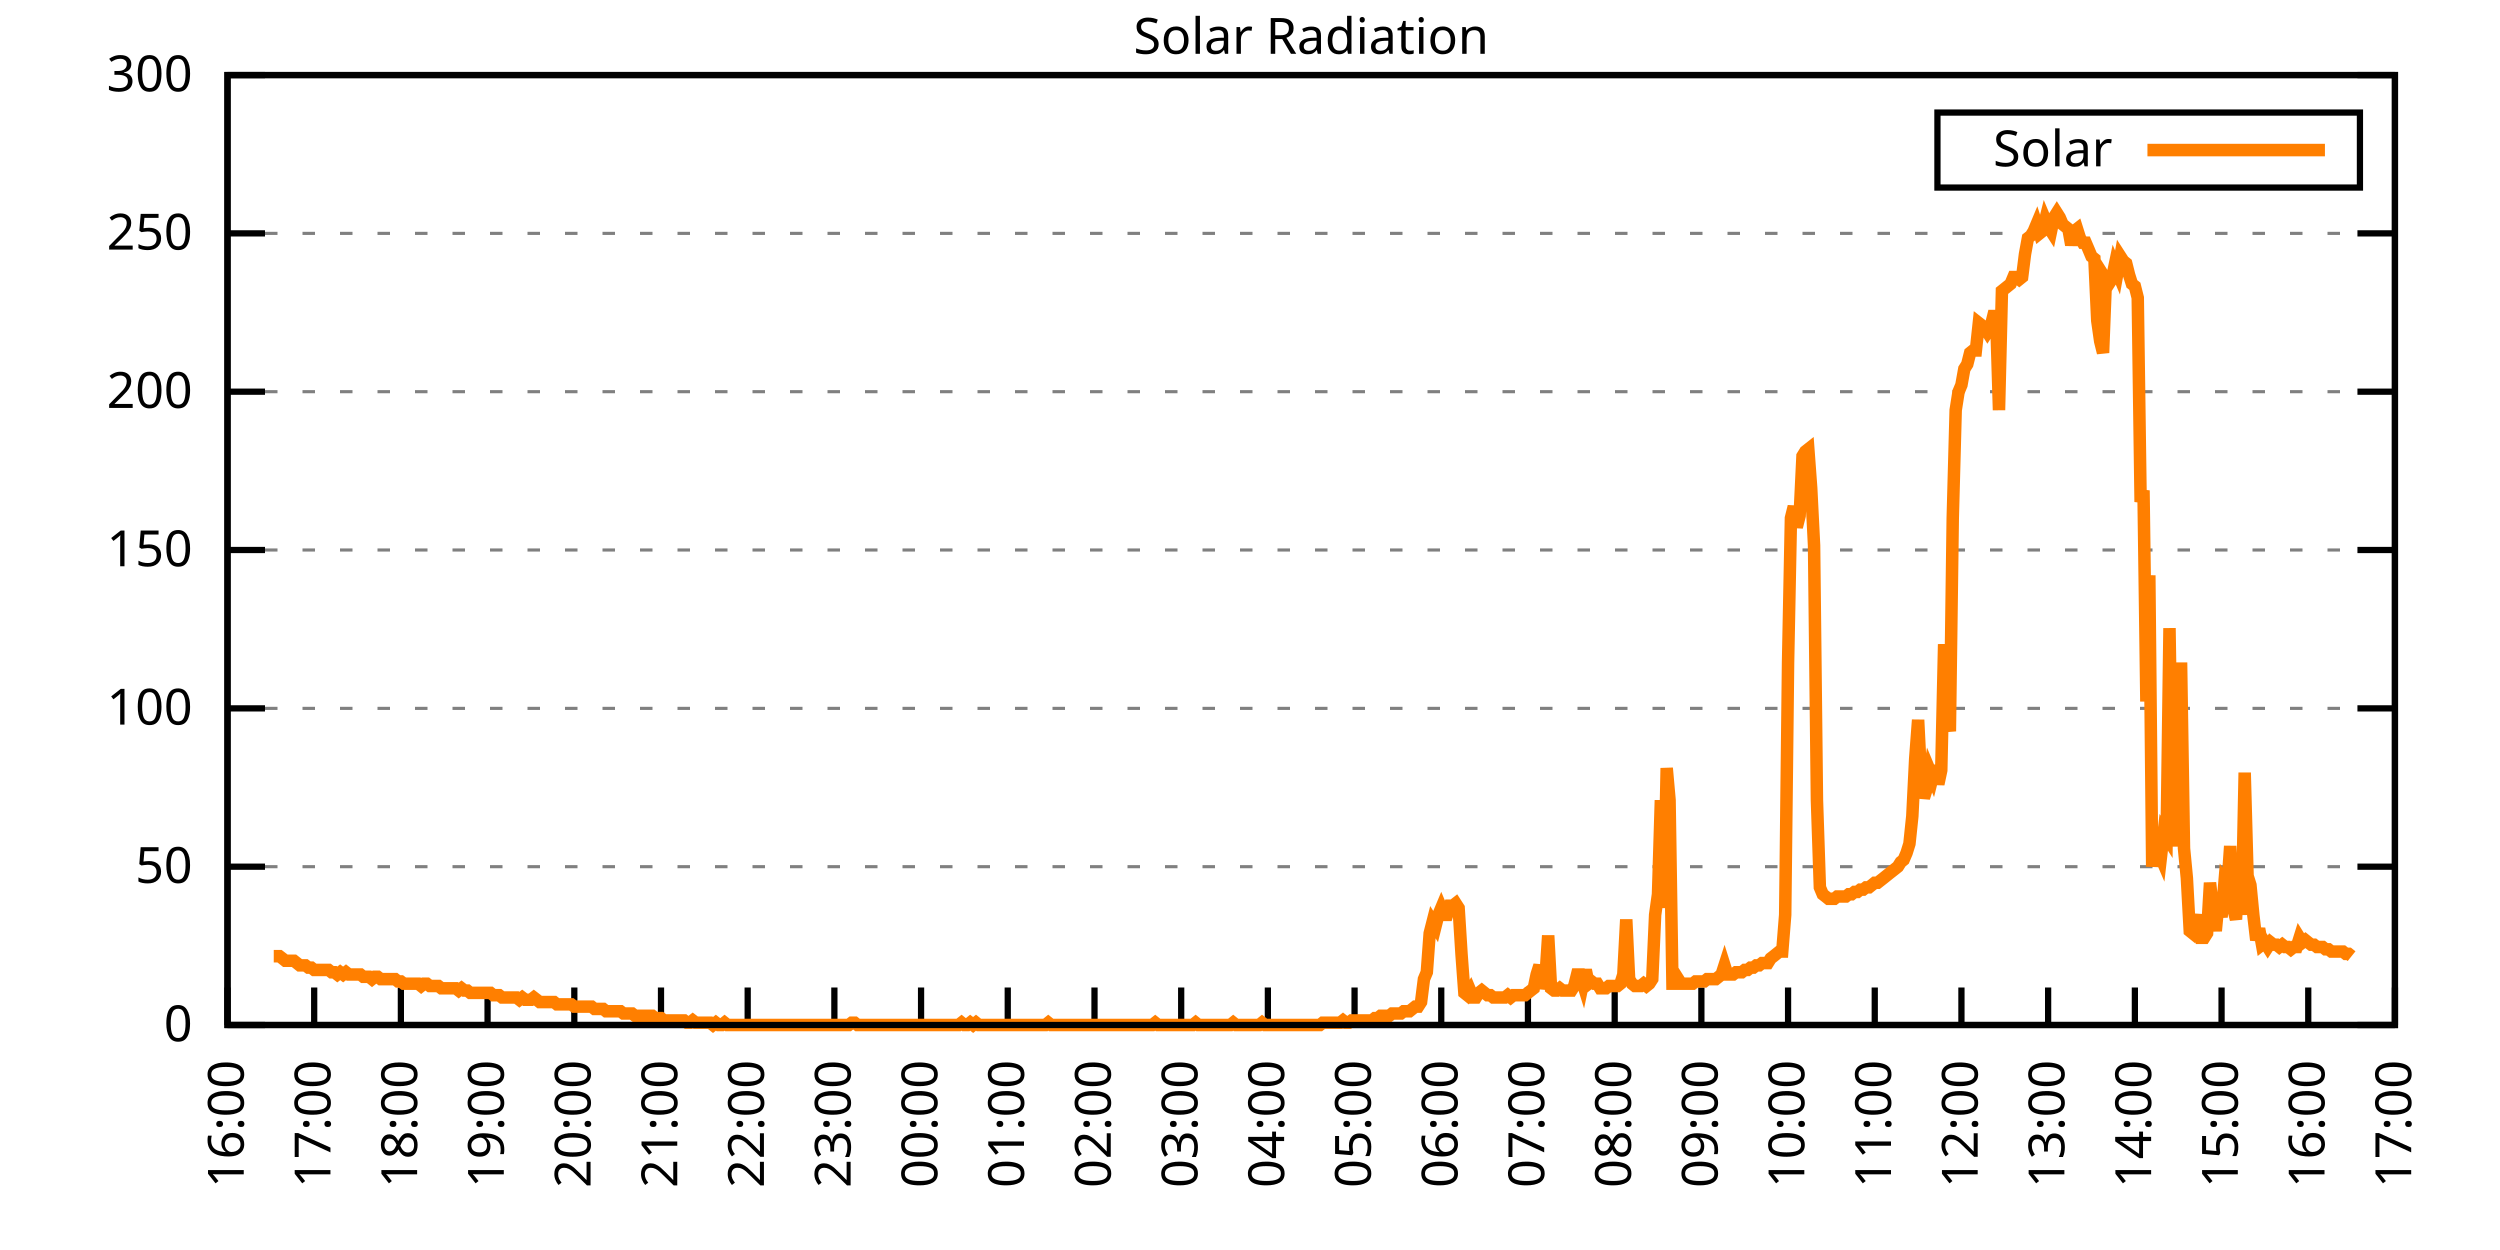
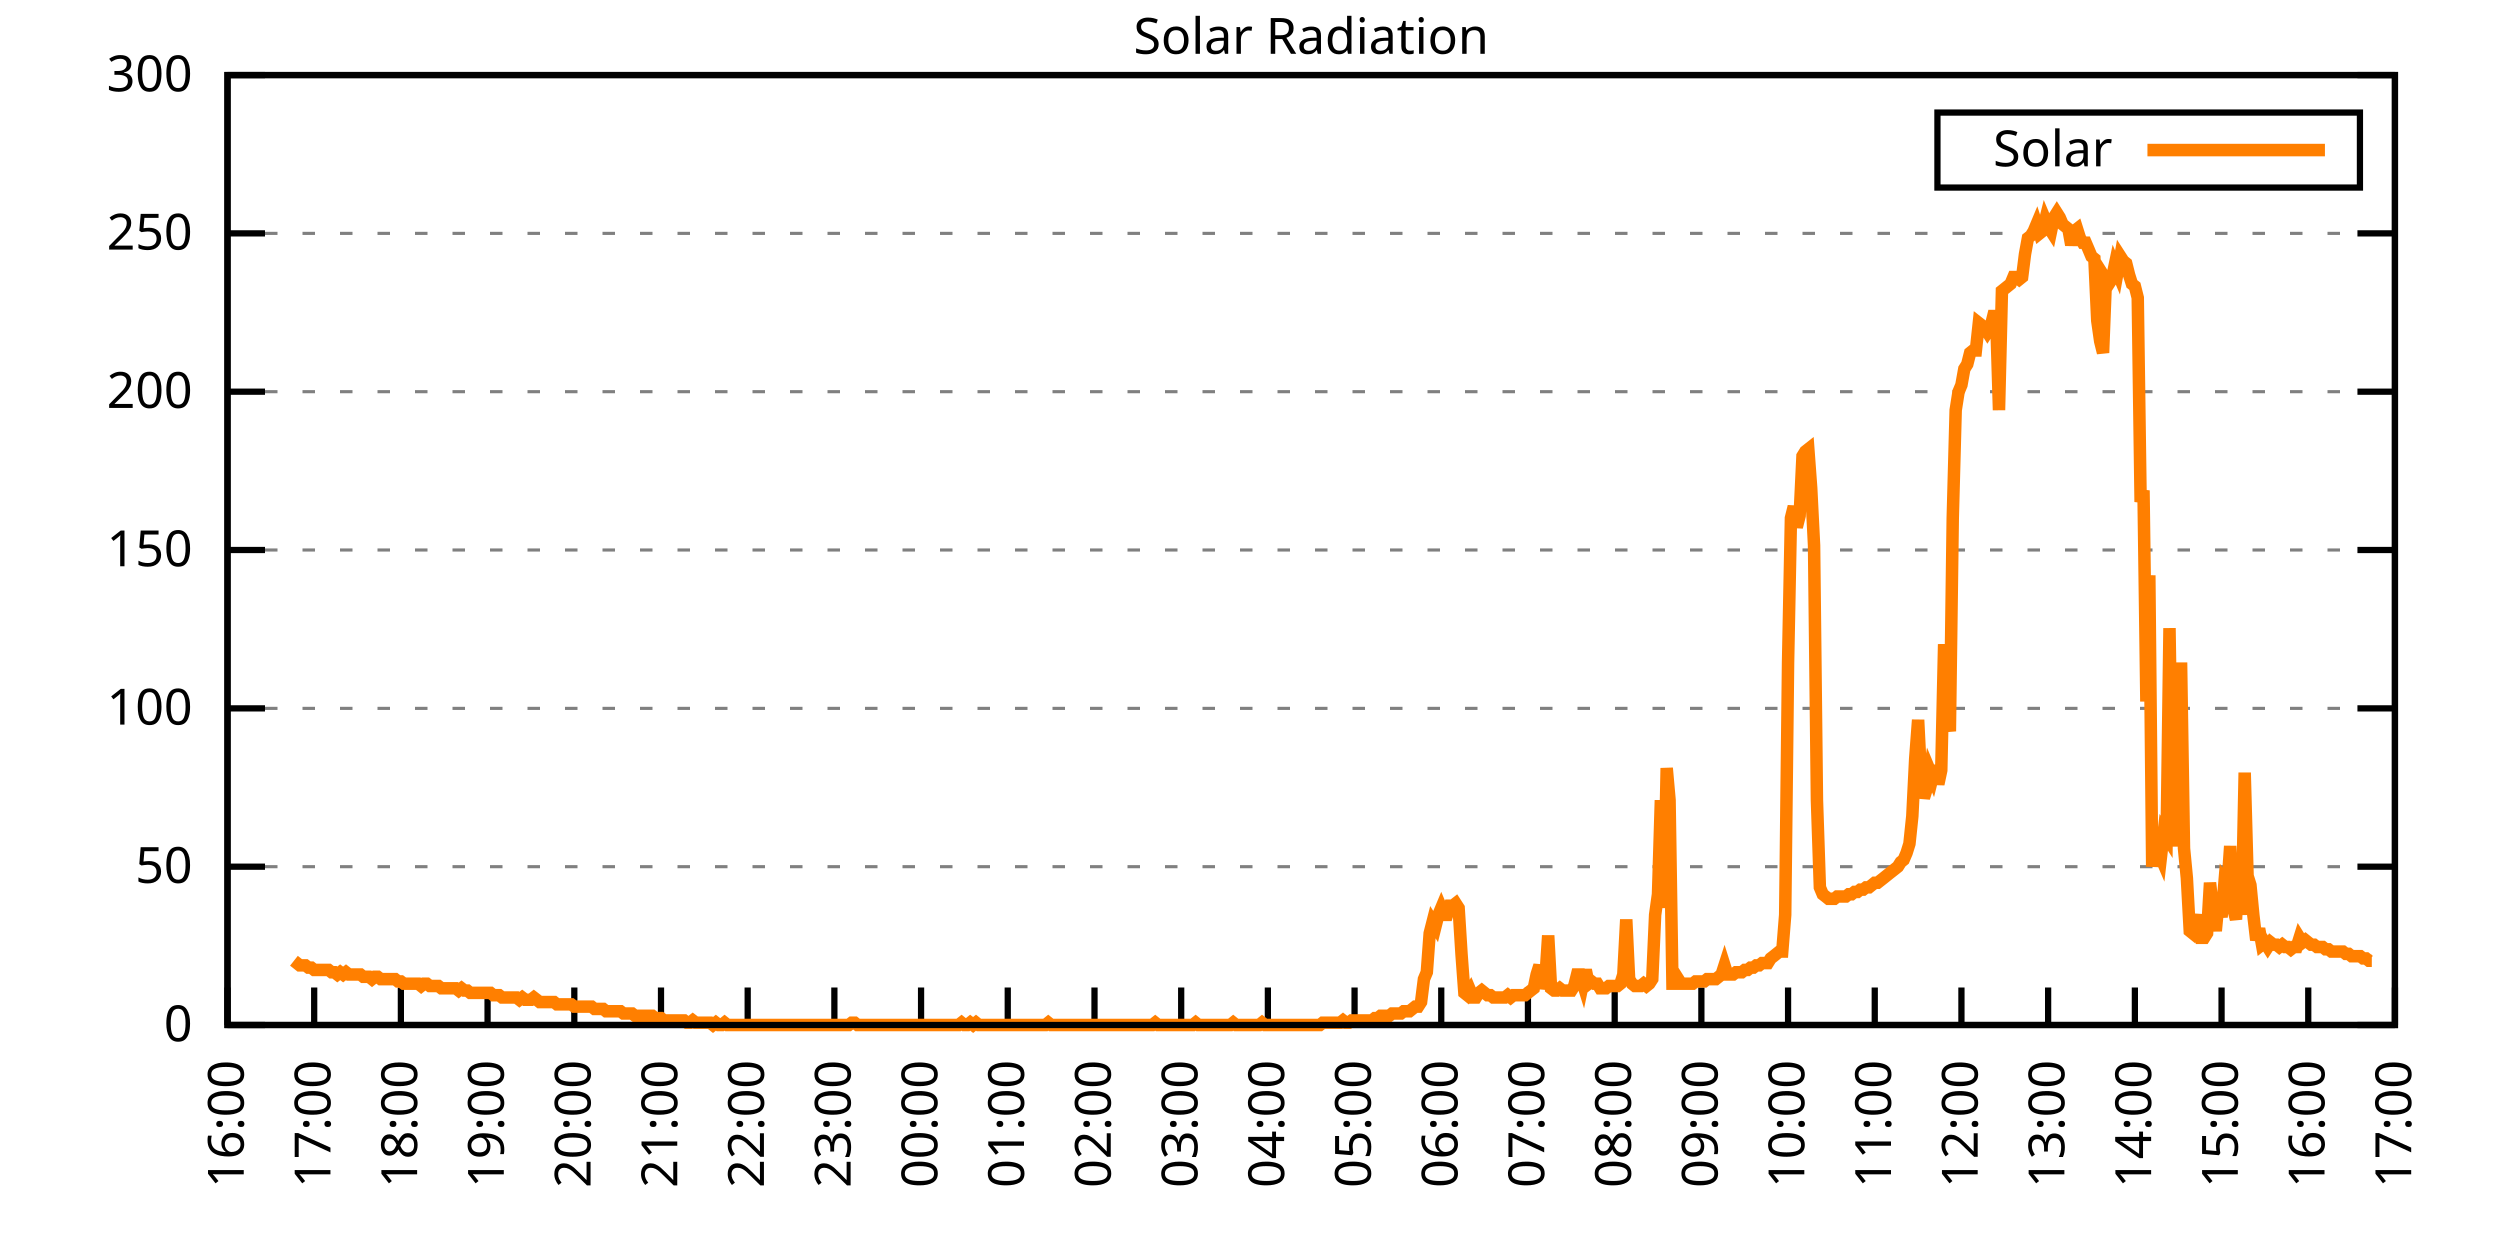
<svg xmlns="http://www.w3.org/2000/svg" xmlns:xlink="http://www.w3.org/1999/xlink" width="400" height="200" viewBox="0 0 400 200">
  <g id="gnuplot_canvas">
    <rect x="0" y="0" width="400" height="200" fill="none" />
    <defs>
      <circle id="gpDot" r="0.5" stroke-width="0.5" stroke="currentColor" />
      <path id="gpPt0" stroke-width="0.333" stroke="currentColor" d="M-1,0 h2 M0,-1 v2" />
      <path id="gpPt1" stroke-width="0.333" stroke="currentColor" d="M-1,-1 L1,1 M1,-1 L-1,1" />
      <path id="gpPt2" stroke-width="0.333" stroke="currentColor" d="M-1,0 L1,0 M0,-1 L0,1 M-1,-1 L1,1 M-1,1 L1,-1" />
      <rect id="gpPt3" stroke-width="0.333" stroke="currentColor" x="-1" y="-1" width="2" height="2" />
      <rect id="gpPt4" stroke-width="0.333" stroke="currentColor" fill="currentColor" x="-1" y="-1" width="2" height="2" />
      <circle id="gpPt5" stroke-width="0.333" stroke="currentColor" cx="0" cy="0" r="1" />
      <use xlink:href="#gpPt5" id="gpPt6" fill="currentColor" stroke="none" />
      <path id="gpPt7" stroke-width="0.333" stroke="currentColor" d="M0,-1.33 L-1.33,0.67 L1.33,0.67 z" />
      <use xlink:href="#gpPt7" id="gpPt8" fill="currentColor" stroke="none" />
      <use xlink:href="#gpPt7" id="gpPt9" stroke="currentColor" transform="rotate(180)" />
      <use xlink:href="#gpPt9" id="gpPt10" fill="currentColor" stroke="none" />
      <use xlink:href="#gpPt3" id="gpPt11" stroke="currentColor" transform="rotate(45)" />
      <use xlink:href="#gpPt11" id="gpPt12" fill="currentColor" stroke="none" />
      <path id="gpPt13" stroke-width="0.333" stroke="currentColor" d="M0,1.330 L1.265,0.411 L0.782,-1.067 L-0.782,-1.076 L-1.265,0.411 z" />
      <use xlink:href="#gpPt13" id="gpPt14" fill="currentColor" stroke="none" />
      <filter id="textbox" filterUnits="objectBoundingBox" x="0" y="0" height="1" width="1">
        <feFlood flood-color="white" flood-opacity="1" result="bgnd" />
        <feComposite in="SourceGraphic" in2="bgnd" operator="atop" />
      </filter>
      <filter id="greybox" filterUnits="objectBoundingBox" x="0" y="0" height="1" width="1">
        <feFlood flood-color="lightgrey" flood-opacity="1" result="grey" />
        <feComposite in="SourceGraphic" in2="grey" operator="atop" />
      </filter>
    </defs>
    <g fill="none" color="white" stroke="currentColor" stroke-width="1.00" stroke-linecap="butt" stroke-linejoin="miter">
</g>
    <g fill="none" color="black" stroke="currentColor" stroke-width="1.00" stroke-linecap="butt" stroke-linejoin="miter">
      <g stroke="none" shape-rendering="crispEdges">
        <polygon fill="rgb(255, 255, 255)" points="36.40,164.00 383.18,164.00 383.18,12.02 36.40,12.02 " />
      </g>
    </g>
    <g fill="none" color="black" stroke="currentColor" stroke-width="1.00" stroke-linecap="butt" stroke-linejoin="miter">
</g>
    <g fill="none" color="black" stroke="black" stroke-width="0.50" stroke-linecap="butt" stroke-linejoin="miter">
</g>
    <g fill="none" color="gray" stroke="currentColor" stroke-width="0.50" stroke-linecap="butt" stroke-linejoin="miter">
      <path stroke="gray" stroke-dasharray="2,4" class="gridline" d="M36.40,164.00 L383.19,164.00  " />
    </g>
    <g fill="none" color="gray" stroke="gray" stroke-width="1.00" stroke-linecap="butt" stroke-linejoin="miter">
</g>
    <g fill="none" color="black" stroke="currentColor" stroke-width="1.00" stroke-linecap="butt" stroke-linejoin="miter">
      <path stroke="black" d="M36.40,164.00 L42.40,164.00 M383.19,164.00 L377.19,164.00  " />
      <g transform="translate(30.80,166.60)" stroke="none" fill="black" font-family="Sans" font-size="8.00" text-anchor="end">
        <text>
          <tspan font-family="Sans"> 0</tspan>
        </text>
      </g>
    </g>
    <g fill="none" color="black" stroke="currentColor" stroke-width="1.00" stroke-linecap="butt" stroke-linejoin="miter">
</g>
    <g fill="none" color="black" stroke="black" stroke-width="0.50" stroke-linecap="butt" stroke-linejoin="miter">
</g>
    <g fill="none" color="gray" stroke="currentColor" stroke-width="0.50" stroke-linecap="butt" stroke-linejoin="miter">
      <path stroke="gray" stroke-dasharray="2,4" class="gridline" d="M36.40,138.67 L383.19,138.67  " />
    </g>
    <g fill="none" color="gray" stroke="gray" stroke-width="1.00" stroke-linecap="butt" stroke-linejoin="miter">
</g>
    <g fill="none" color="black" stroke="currentColor" stroke-width="1.00" stroke-linecap="butt" stroke-linejoin="miter">
      <path stroke="black" d="M36.40,138.67 L42.40,138.67 M383.19,138.67 L377.19,138.67  " />
      <g transform="translate(30.80,141.27)" stroke="none" fill="black" font-family="Sans" font-size="8.00" text-anchor="end">
        <text>
          <tspan font-family="Sans"> 50</tspan>
        </text>
      </g>
    </g>
    <g fill="none" color="black" stroke="currentColor" stroke-width="1.00" stroke-linecap="butt" stroke-linejoin="miter">
</g>
    <g fill="none" color="black" stroke="black" stroke-width="0.50" stroke-linecap="butt" stroke-linejoin="miter">
</g>
    <g fill="none" color="gray" stroke="currentColor" stroke-width="0.50" stroke-linecap="butt" stroke-linejoin="miter">
      <path stroke="gray" stroke-dasharray="2,4" class="gridline" d="M36.40,113.34 L383.19,113.34  " />
    </g>
    <g fill="none" color="gray" stroke="gray" stroke-width="1.00" stroke-linecap="butt" stroke-linejoin="miter">
</g>
    <g fill="none" color="black" stroke="currentColor" stroke-width="1.00" stroke-linecap="butt" stroke-linejoin="miter">
      <path stroke="black" d="M36.40,113.34 L42.40,113.34 M383.19,113.34 L377.19,113.34  " />
      <g transform="translate(30.80,115.94)" stroke="none" fill="black" font-family="Sans" font-size="8.00" text-anchor="end">
        <text>
          <tspan font-family="Sans"> 100</tspan>
        </text>
      </g>
    </g>
    <g fill="none" color="black" stroke="currentColor" stroke-width="1.00" stroke-linecap="butt" stroke-linejoin="miter">
</g>
    <g fill="none" color="black" stroke="black" stroke-width="0.50" stroke-linecap="butt" stroke-linejoin="miter">
</g>
    <g fill="none" color="gray" stroke="currentColor" stroke-width="0.50" stroke-linecap="butt" stroke-linejoin="miter">
      <path stroke="gray" stroke-dasharray="2,4" class="gridline" d="M36.40,88.00 L383.19,88.00  " />
    </g>
    <g fill="none" color="gray" stroke="gray" stroke-width="1.00" stroke-linecap="butt" stroke-linejoin="miter">
</g>
    <g fill="none" color="black" stroke="currentColor" stroke-width="1.00" stroke-linecap="butt" stroke-linejoin="miter">
      <path stroke="black" d="M36.40,88.00 L42.40,88.00 M383.19,88.00 L377.19,88.00  " />
      <g transform="translate(30.80,90.60)" stroke="none" fill="black" font-family="Sans" font-size="8.00" text-anchor="end">
        <text>
          <tspan font-family="Sans"> 150</tspan>
        </text>
      </g>
    </g>
    <g fill="none" color="black" stroke="currentColor" stroke-width="1.00" stroke-linecap="butt" stroke-linejoin="miter">
</g>
    <g fill="none" color="black" stroke="black" stroke-width="0.50" stroke-linecap="butt" stroke-linejoin="miter">
</g>
    <g fill="none" color="gray" stroke="currentColor" stroke-width="0.50" stroke-linecap="butt" stroke-linejoin="miter">
      <path stroke="gray" stroke-dasharray="2,4" class="gridline" d="M36.40,62.67 L383.19,62.67  " />
    </g>
    <g fill="none" color="gray" stroke="gray" stroke-width="1.00" stroke-linecap="butt" stroke-linejoin="miter">
</g>
    <g fill="none" color="black" stroke="currentColor" stroke-width="1.00" stroke-linecap="butt" stroke-linejoin="miter">
      <path stroke="black" d="M36.40,62.67 L42.40,62.67 M383.19,62.67 L377.19,62.67  " />
      <g transform="translate(30.80,65.27)" stroke="none" fill="black" font-family="Sans" font-size="8.00" text-anchor="end">
        <text>
          <tspan font-family="Sans"> 200</tspan>
        </text>
      </g>
    </g>
    <g fill="none" color="black" stroke="currentColor" stroke-width="1.00" stroke-linecap="butt" stroke-linejoin="miter">
</g>
    <g fill="none" color="black" stroke="black" stroke-width="0.50" stroke-linecap="butt" stroke-linejoin="miter">
</g>
    <g fill="none" color="gray" stroke="currentColor" stroke-width="0.50" stroke-linecap="butt" stroke-linejoin="miter">
      <path stroke="gray" stroke-dasharray="2,4" class="gridline" d="M36.40,37.34 L383.19,37.34  " />
    </g>
    <g fill="none" color="gray" stroke="gray" stroke-width="1.00" stroke-linecap="butt" stroke-linejoin="miter">
</g>
    <g fill="none" color="black" stroke="currentColor" stroke-width="1.00" stroke-linecap="butt" stroke-linejoin="miter">
      <path stroke="black" d="M36.40,37.34 L42.40,37.34 M383.19,37.34 L377.19,37.34  " />
      <g transform="translate(30.80,39.94)" stroke="none" fill="black" font-family="Sans" font-size="8.00" text-anchor="end">
        <text>
          <tspan font-family="Sans"> 250</tspan>
        </text>
      </g>
    </g>
    <g fill="none" color="black" stroke="currentColor" stroke-width="1.00" stroke-linecap="butt" stroke-linejoin="miter">
</g>
    <g fill="none" color="black" stroke="black" stroke-width="0.50" stroke-linecap="butt" stroke-linejoin="miter">
</g>
    <g fill="none" color="gray" stroke="currentColor" stroke-width="0.50" stroke-linecap="butt" stroke-linejoin="miter">
      <path stroke="gray" stroke-dasharray="2,4" class="gridline" d="M36.40,12.01 L383.19,12.01  " />
    </g>
    <g fill="none" color="gray" stroke="gray" stroke-width="1.00" stroke-linecap="butt" stroke-linejoin="miter">
</g>
    <g fill="none" color="black" stroke="currentColor" stroke-width="1.00" stroke-linecap="butt" stroke-linejoin="miter">
      <path stroke="black" d="M36.40,12.01 L42.40,12.01 M383.19,12.01 L377.19,12.01  " />
      <g transform="translate(30.80,14.61)" stroke="none" fill="black" font-family="Sans" font-size="8.00" text-anchor="end">
        <text>
          <tspan font-family="Sans"> 300</tspan>
        </text>
      </g>
    </g>
    <g fill="none" color="black" stroke="currentColor" stroke-width="1.00" stroke-linecap="butt" stroke-linejoin="miter">
      <path stroke="black" d="M36.40,164.00 L36.40,158.00  " />
      <g transform="translate(39.00,169.60) rotate(270.00)" stroke="none" fill="black" font-family="Sans" font-size="8.00" text-anchor="end">
        <text>
          <tspan font-family="Sans">16:00</tspan>
        </text>
      </g>
    </g>
    <g fill="none" color="black" stroke="currentColor" stroke-width="1.00" stroke-linecap="butt" stroke-linejoin="miter">
      <path stroke="black" d="M50.27,164.00 L50.27,158.00  " />
      <g transform="translate(52.87,169.60) rotate(270.00)" stroke="none" fill="black" font-family="Sans" font-size="8.00" text-anchor="end">
        <text>
          <tspan font-family="Sans">17:00</tspan>
        </text>
      </g>
    </g>
    <g fill="none" color="black" stroke="currentColor" stroke-width="1.00" stroke-linecap="butt" stroke-linejoin="miter">
      <path stroke="black" d="M64.14,164.00 L64.14,158.00  " />
      <g transform="translate(66.74,169.60) rotate(270.00)" stroke="none" fill="black" font-family="Sans" font-size="8.00" text-anchor="end">
        <text>
          <tspan font-family="Sans">18:00</tspan>
        </text>
      </g>
    </g>
    <g fill="none" color="black" stroke="currentColor" stroke-width="1.00" stroke-linecap="butt" stroke-linejoin="miter">
      <path stroke="black" d="M78.01,164.00 L78.01,158.00  " />
      <g transform="translate(80.61,169.60) rotate(270.00)" stroke="none" fill="black" font-family="Sans" font-size="8.00" text-anchor="end">
        <text>
          <tspan font-family="Sans">19:00</tspan>
        </text>
      </g>
    </g>
    <g fill="none" color="black" stroke="currentColor" stroke-width="1.00" stroke-linecap="butt" stroke-linejoin="miter">
      <path stroke="black" d="M91.89,164.00 L91.89,158.00  " />
      <g transform="translate(94.49,169.60) rotate(270.00)" stroke="none" fill="black" font-family="Sans" font-size="8.00" text-anchor="end">
        <text>
          <tspan font-family="Sans">20:00</tspan>
        </text>
      </g>
    </g>
    <g fill="none" color="black" stroke="currentColor" stroke-width="1.00" stroke-linecap="butt" stroke-linejoin="miter">
      <path stroke="black" d="M105.76,164.00 L105.76,158.00  " />
      <g transform="translate(108.36,169.60) rotate(270.00)" stroke="none" fill="black" font-family="Sans" font-size="8.00" text-anchor="end">
        <text>
          <tspan font-family="Sans">21:00</tspan>
        </text>
      </g>
    </g>
    <g fill="none" color="black" stroke="currentColor" stroke-width="1.00" stroke-linecap="butt" stroke-linejoin="miter">
      <path stroke="black" d="M119.63,164.00 L119.63,158.00  " />
      <g transform="translate(122.23,169.60) rotate(270.00)" stroke="none" fill="black" font-family="Sans" font-size="8.00" text-anchor="end">
        <text>
          <tspan font-family="Sans">22:00</tspan>
        </text>
      </g>
    </g>
    <g fill="none" color="black" stroke="currentColor" stroke-width="1.00" stroke-linecap="butt" stroke-linejoin="miter">
      <path stroke="black" d="M133.50,164.00 L133.50,158.00  " />
      <g transform="translate(136.10,169.60) rotate(270.00)" stroke="none" fill="black" font-family="Sans" font-size="8.00" text-anchor="end">
        <text>
          <tspan font-family="Sans">23:00</tspan>
        </text>
      </g>
    </g>
    <g fill="none" color="black" stroke="currentColor" stroke-width="1.00" stroke-linecap="butt" stroke-linejoin="miter">
      <path stroke="black" d="M147.37,164.00 L147.37,158.00  " />
      <g transform="translate(149.97,169.60) rotate(270.00)" stroke="none" fill="black" font-family="Sans" font-size="8.00" text-anchor="end">
        <text>
          <tspan font-family="Sans">00:00</tspan>
        </text>
      </g>
    </g>
    <g fill="none" color="black" stroke="currentColor" stroke-width="1.00" stroke-linecap="butt" stroke-linejoin="miter">
      <path stroke="black" d="M161.24,164.00 L161.24,158.00  " />
      <g transform="translate(163.84,169.60) rotate(270.00)" stroke="none" fill="black" font-family="Sans" font-size="8.00" text-anchor="end">
        <text>
          <tspan font-family="Sans">01:00</tspan>
        </text>
      </g>
    </g>
    <g fill="none" color="black" stroke="currentColor" stroke-width="1.00" stroke-linecap="butt" stroke-linejoin="miter">
      <path stroke="black" d="M175.12,164.00 L175.12,158.00  " />
      <g transform="translate(177.72,169.60) rotate(270.00)" stroke="none" fill="black" font-family="Sans" font-size="8.00" text-anchor="end">
        <text>
          <tspan font-family="Sans">02:00</tspan>
        </text>
      </g>
    </g>
    <g fill="none" color="black" stroke="currentColor" stroke-width="1.00" stroke-linecap="butt" stroke-linejoin="miter">
      <path stroke="black" d="M188.99,164.00 L188.99,158.00  " />
      <g transform="translate(191.59,169.60) rotate(270.00)" stroke="none" fill="black" font-family="Sans" font-size="8.00" text-anchor="end">
        <text>
          <tspan font-family="Sans">03:00</tspan>
        </text>
      </g>
    </g>
    <g fill="none" color="black" stroke="currentColor" stroke-width="1.00" stroke-linecap="butt" stroke-linejoin="miter">
      <path stroke="black" d="M202.86,164.00 L202.86,158.00  " />
      <g transform="translate(205.46,169.60) rotate(270.00)" stroke="none" fill="black" font-family="Sans" font-size="8.00" text-anchor="end">
        <text>
          <tspan font-family="Sans">04:00</tspan>
        </text>
      </g>
    </g>
    <g fill="none" color="black" stroke="currentColor" stroke-width="1.00" stroke-linecap="butt" stroke-linejoin="miter">
      <path stroke="black" d="M216.73,164.00 L216.73,158.00  " />
      <g transform="translate(219.33,169.60) rotate(270.00)" stroke="none" fill="black" font-family="Sans" font-size="8.00" text-anchor="end">
        <text>
          <tspan font-family="Sans">05:00</tspan>
        </text>
      </g>
    </g>
    <g fill="none" color="black" stroke="currentColor" stroke-width="1.00" stroke-linecap="butt" stroke-linejoin="miter">
      <path stroke="black" d="M230.60,164.00 L230.60,158.00  " />
      <g transform="translate(233.20,169.60) rotate(270.00)" stroke="none" fill="black" font-family="Sans" font-size="8.00" text-anchor="end">
        <text>
          <tspan font-family="Sans">06:00</tspan>
        </text>
      </g>
    </g>
    <g fill="none" color="black" stroke="currentColor" stroke-width="1.00" stroke-linecap="butt" stroke-linejoin="miter">
      <path stroke="black" d="M244.47,164.00 L244.47,158.00  " />
      <g transform="translate(247.07,169.60) rotate(270.00)" stroke="none" fill="black" font-family="Sans" font-size="8.00" text-anchor="end">
        <text>
          <tspan font-family="Sans">07:00</tspan>
        </text>
      </g>
    </g>
    <g fill="none" color="black" stroke="currentColor" stroke-width="1.00" stroke-linecap="butt" stroke-linejoin="miter">
      <path stroke="black" d="M258.35,164.00 L258.35,158.00  " />
      <g transform="translate(260.95,169.60) rotate(270.00)" stroke="none" fill="black" font-family="Sans" font-size="8.00" text-anchor="end">
        <text>
          <tspan font-family="Sans">08:00</tspan>
        </text>
      </g>
    </g>
    <g fill="none" color="black" stroke="currentColor" stroke-width="1.00" stroke-linecap="butt" stroke-linejoin="miter">
      <path stroke="black" d="M272.22,164.00 L272.22,158.00  " />
      <g transform="translate(274.82,169.60) rotate(270.00)" stroke="none" fill="black" font-family="Sans" font-size="8.00" text-anchor="end">
        <text>
          <tspan font-family="Sans">09:00</tspan>
        </text>
      </g>
    </g>
    <g fill="none" color="black" stroke="currentColor" stroke-width="1.00" stroke-linecap="butt" stroke-linejoin="miter">
      <path stroke="black" d="M286.09,164.00 L286.09,158.00  " />
      <g transform="translate(288.69,169.60) rotate(270.00)" stroke="none" fill="black" font-family="Sans" font-size="8.00" text-anchor="end">
        <text>
          <tspan font-family="Sans">10:00</tspan>
        </text>
      </g>
    </g>
    <g fill="none" color="black" stroke="currentColor" stroke-width="1.00" stroke-linecap="butt" stroke-linejoin="miter">
      <path stroke="black" d="M299.96,164.00 L299.96,158.00  " />
      <g transform="translate(302.56,169.60) rotate(270.00)" stroke="none" fill="black" font-family="Sans" font-size="8.00" text-anchor="end">
        <text>
          <tspan font-family="Sans">11:00</tspan>
        </text>
      </g>
    </g>
    <g fill="none" color="black" stroke="currentColor" stroke-width="1.00" stroke-linecap="butt" stroke-linejoin="miter">
      <path stroke="black" d="M313.83,164.00 L313.83,158.00  " />
      <g transform="translate(316.43,169.60) rotate(270.00)" stroke="none" fill="black" font-family="Sans" font-size="8.00" text-anchor="end">
        <text>
          <tspan font-family="Sans">12:00</tspan>
        </text>
      </g>
    </g>
    <g fill="none" color="black" stroke="currentColor" stroke-width="1.00" stroke-linecap="butt" stroke-linejoin="miter">
      <path stroke="black" d="M327.70,164.00 L327.70,158.00  " />
      <g transform="translate(330.30,169.60) rotate(270.00)" stroke="none" fill="black" font-family="Sans" font-size="8.00" text-anchor="end">
        <text>
          <tspan font-family="Sans">13:00</tspan>
        </text>
      </g>
    </g>
    <g fill="none" color="black" stroke="currentColor" stroke-width="1.00" stroke-linecap="butt" stroke-linejoin="miter">
      <path stroke="black" d="M341.58,164.00 L341.58,158.00  " />
      <g transform="translate(344.18,169.60) rotate(270.00)" stroke="none" fill="black" font-family="Sans" font-size="8.00" text-anchor="end">
        <text>
          <tspan font-family="Sans">14:00</tspan>
        </text>
      </g>
    </g>
    <g fill="none" color="black" stroke="currentColor" stroke-width="1.00" stroke-linecap="butt" stroke-linejoin="miter">
      <path stroke="black" d="M355.45,164.00 L355.45,158.00  " />
      <g transform="translate(358.05,169.60) rotate(270.00)" stroke="none" fill="black" font-family="Sans" font-size="8.00" text-anchor="end">
        <text>
          <tspan font-family="Sans">15:00</tspan>
        </text>
      </g>
    </g>
    <g fill="none" color="black" stroke="currentColor" stroke-width="1.00" stroke-linecap="butt" stroke-linejoin="miter">
      <path stroke="black" d="M369.32,164.00 L369.32,158.00  " />
      <g transform="translate(371.92,169.60) rotate(270.00)" stroke="none" fill="black" font-family="Sans" font-size="8.00" text-anchor="end">
        <text>
          <tspan font-family="Sans">16:00</tspan>
        </text>
      </g>
    </g>
    <g fill="none" color="black" stroke="currentColor" stroke-width="1.00" stroke-linecap="butt" stroke-linejoin="miter">
      <path stroke="black" d="M383.19,164.00 L383.19,158.00  " />
      <g transform="translate(385.79,169.60) rotate(270.00)" stroke="none" fill="black" font-family="Sans" font-size="8.00" text-anchor="end">
        <text>
          <tspan font-family="Sans">17:00</tspan>
        </text>
      </g>
    </g>
    <g fill="none" color="black" stroke="currentColor" stroke-width="1.00" stroke-linecap="butt" stroke-linejoin="miter">
</g>
    <g fill="none" color="black" stroke="currentColor" stroke-width="1.00" stroke-linecap="butt" stroke-linejoin="miter">
      <path stroke="black" d="M36.40,12.01 L36.40,164.00 L383.19,164.00 L383.19,12.01 L36.40,12.01 Z  " />
    </g>
    <g fill="none" color="black" stroke="currentColor" stroke-width="1.00" stroke-linecap="butt" stroke-linejoin="miter">
</g>
    <g fill="none" color="black" stroke="currentColor" stroke-width="1.00" stroke-linecap="butt" stroke-linejoin="miter">
      <path stroke="black" d="M309.99,30.01 L309.99,18.01 L377.59,18.01 L377.59,30.01 L309.99,30.01 Z  " />
    </g>
    <g id="Solar_Radiation_plot_1">
      <g fill="none" color="white" stroke="black" stroke-width="2.00" stroke-linecap="butt" stroke-linejoin="miter">
</g>
      <g fill="none" color="black" stroke="currentColor" stroke-width="2.00" stroke-linecap="butt" stroke-linejoin="miter">
        <g transform="translate(337.99,26.61)" stroke="none" fill="black" font-family="Sans" font-size="8.00" text-anchor="end">
          <text>
            <tspan font-family="Sans">Solar</tspan>
          </text>
        </g>
      </g>
      <g fill="none" color="black" stroke="currentColor" stroke-width="2.00" stroke-linecap="butt" stroke-linejoin="miter">
-         <path stroke="rgb(255, 127,   0)" d="M343.59,24.01 L371.99,24.01 M43.80,152.99 L44.26,152.99 L44.72,152.99 L45.19,153.35 L45.65,153.72 L46.11,153.72   L46.57,153.72 L47.03,153.72 L47.50,154.09 L47.96,154.46 L48.42,154.46 L48.88,154.46 L49.35,154.82 L49.81,154.82   L50.27,155.19 L50.73,155.19 L51.20,155.19 L51.66,155.19 L52.12,155.19 L52.58,155.19 L53.05,155.56 L53.51,155.56   L53.97,155.92 L54.43,155.56 L54.90,155.92 L55.36,155.56 L55.82,155.92 L56.28,155.92 L56.75,155.92 L57.21,155.92   L57.67,155.92 L58.13,156.29 L58.59,156.29 L59.06,156.29 L59.52,156.66 L59.98,156.29 L60.44,156.29 L60.91,156.66   L61.37,156.66 L61.83,156.66 L62.29,156.66 L62.76,156.66 L63.22,156.66 L63.68,157.03 L64.14,157.03 L64.61,157.39   L65.07,157.39 L65.53,157.39 L65.99,157.39 L66.46,157.39 L66.92,157.39 L67.38,157.76 L67.84,157.39 L68.30,157.39   L68.77,157.76 L69.23,157.76 L69.69,157.76 L70.15,157.76 L70.62,158.13 L71.08,158.13 L71.54,158.13 L72.00,158.13   L72.47,158.13 L72.93,158.13 L73.39,158.49 L73.85,158.13 L74.32,158.49 L74.78,158.49 L75.24,158.86 L75.70,158.86   L76.17,158.86 L76.63,158.86 L77.09,158.86 L77.55,158.86 L78.01,158.86 L78.48,158.86 L78.94,159.23 L79.40,159.23   L79.86,159.23 L80.33,159.60 L80.79,159.60 L81.25,159.60 L81.71,159.60 L82.18,159.60 L82.64,159.60 L83.10,159.96   L83.56,159.60 L84.03,159.96 L84.49,159.96 L84.95,159.96 L85.41,159.60 L85.88,159.96 L86.34,160.33 L86.80,160.33   L87.26,160.33 L87.72,160.33 L88.19,160.33 L88.65,160.33 L89.11,160.70 L89.57,160.70 L90.04,160.70 L90.50,160.70   L90.96,160.70 L91.42,160.70 L91.89,161.06 L92.35,161.06 L92.81,161.06 L93.27,161.06 L93.74,161.06 L94.20,161.06   L94.66,161.06 L95.12,161.43 L95.59,161.43 L96.05,161.43 L96.51,161.43 L96.97,161.80 L97.44,161.80 L97.90,161.80   L98.36,161.80 L98.82,161.80 L99.28,161.80 L99.75,162.16 L100.21,162.16 L100.67,162.16 L101.13,162.16 L101.60,162.53   L102.06,162.53 L102.52,162.53 L102.98,162.53 L103.45,162.53 L103.91,162.53 L104.37,162.53 L104.83,162.90 L105.30,162.90   L105.76,162.90 L106.22,163.27 L106.68,163.27 L107.15,163.27 L107.61,163.27 L108.07,163.27 L108.53,163.27 L108.99,163.27   L109.46,163.27 L109.92,163.63 L110.38,163.63 L110.84,163.27 L111.31,163.63 L111.77,163.63 L112.23,163.63 L112.69,163.63   L113.16,163.63 L113.62,163.63 L114.08,164.00 L114.54,163.63 L115.01,164.00 L115.47,164.00 L115.93,163.63 L116.39,164.00   L116.86,164.00 L117.32,164.00 L117.78,164.00 L118.24,164.00 L118.70,164.00 L119.17,164.00 L119.63,164.00 L120.09,164.00   L120.55,164.00 L121.02,164.00 L121.48,164.00 L121.94,164.00 L122.40,164.00 L122.87,164.00 L123.33,164.00 L123.79,164.00   L124.25,164.00 L124.72,164.00 L125.18,164.00 L125.64,164.00 L126.10,164.00 L126.57,164.00 L127.03,164.00 L127.49,164.00   L127.95,164.00 L128.41,164.00 L128.88,164.00 L129.34,164.00 L129.80,164.00 L130.26,164.00 L130.73,164.00 L131.19,164.00   L131.65,164.00 L132.11,164.00 L132.58,164.00 L133.04,164.00 L133.50,164.00 L133.96,164.00 L134.43,164.00 L134.89,164.00   L135.35,164.00 L135.81,164.00 L136.28,163.63 L136.74,163.63 L137.20,164.00 L137.66,164.00 L138.13,164.00 L138.59,164.00   L139.05,164.00 L139.51,164.00 L139.97,164.00 L140.44,164.00 L140.90,164.00 L141.36,164.00 L141.82,164.00 L142.29,164.00   L142.75,164.00 L143.21,164.00 L143.67,164.00 L144.14,164.00 L144.60,164.00 L145.06,164.00 L145.52,164.00 L145.99,164.00   L146.45,164.00 L146.91,164.00 L147.37,164.00 L147.84,164.00 L148.30,164.00 L148.76,164.00 L149.22,164.00 L149.68,164.00   L150.15,164.00 L150.61,164.00 L151.07,164.00 L151.53,164.00 L152.00,164.00 L152.46,164.00 L152.92,164.00 L153.38,164.00   L153.85,163.63 L154.31,164.00 L154.77,164.00 L155.23,163.63 L155.70,164.00 L156.16,163.63 L156.62,164.00 L157.08,164.00   L157.55,164.00 L158.01,164.00 L158.47,164.00 L158.93,164.00 L159.39,164.00 L159.86,164.00 L160.32,164.00 L160.78,164.00   L161.24,164.00 L161.71,164.00 L162.17,164.00 L162.63,164.00 L163.09,164.00 L163.56,164.00 L164.02,164.00 L164.48,164.00   L164.94,164.00 L165.41,164.00 L165.87,164.00 L166.33,164.00 L166.79,164.00 L167.26,164.00 L167.72,163.63 L168.18,164.00   L168.64,164.00 L169.10,164.00 L169.57,164.00 L170.03,164.00 L170.49,164.00 L170.95,164.00 L171.42,164.00 L171.88,164.00   L172.34,164.00 L172.80,164.00 L173.27,164.00 L173.73,164.00 L174.19,164.00 L174.65,164.00 L175.12,164.00 L175.58,164.00   L176.04,164.00 L176.50,164.00 L176.97,164.00 L177.43,164.00 L177.89,164.00 L178.35,164.00 L178.82,164.00 L179.28,164.00   L179.74,164.00 L180.20,164.00 L180.66,164.00 L181.13,164.00 L181.59,164.00 L182.05,164.00 L182.51,164.00 L182.98,164.00   L183.44,164.00 L183.90,164.00 L184.36,164.00 L184.83,163.63 L185.29,164.00 L185.75,164.00 L186.21,164.00 L186.68,164.00   L187.14,164.00 L187.60,164.00 L188.06,164.00 L188.53,164.00 L188.99,164.00 L189.45,164.00 L189.91,164.00 L190.37,164.00   L190.84,164.00 L191.30,163.63 L191.76,164.00 L192.22,164.00 L192.69,164.00 L193.15,164.00 L193.61,164.00 L194.07,164.00   L194.54,164.00 L195.00,164.00 L195.46,164.00 L195.92,164.00 L196.39,164.00 L196.85,164.00 L197.31,163.63 L197.77,164.00   L198.24,164.00 L198.70,164.00 L199.16,164.00 L199.62,164.00 L200.08,164.00 L200.55,164.00 L201.01,164.00 L201.47,164.00   L201.93,163.63 L202.40,164.00 L202.86,164.00 L203.32,164.00 L203.78,164.00 L204.25,164.00 L204.71,164.00 L205.17,164.00   L205.63,164.00 L206.10,164.00 L206.56,164.00 L207.02,164.00 L207.48,164.00 L207.95,164.00 L208.41,164.00 L208.87,164.00   L209.33,164.00 L209.80,164.00 L210.26,164.00 L210.72,164.00 L211.18,164.00 L211.64,163.63 L212.11,163.63 L212.57,163.63   L213.03,163.63 L213.49,163.63 L213.96,163.63 L214.42,163.63 L214.88,163.27 L215.34,163.63 L215.81,163.63 L216.27,163.27   L216.73,163.27 L217.19,163.27 L217.66,163.27 L218.12,163.27 L218.58,163.27 L219.04,163.27 L219.51,163.27 L219.97,162.90   L220.43,162.90 L220.89,162.53 L221.35,162.53 L221.82,162.53 L222.28,162.53 L222.74,162.16 L223.20,162.16 L223.67,162.16   L224.13,162.16 L224.59,161.80 L225.05,161.80 L225.52,161.80 L225.98,161.43 L226.44,161.06 L226.90,161.06 L227.37,160.33   L227.83,156.66 L228.29,155.56 L228.75,149.32 L229.22,147.48 L229.68,148.22 L230.14,146.38 L230.60,145.28 L231.06,146.38   L231.53,146.38 L231.99,144.91 L232.45,144.91 L232.91,144.55 L233.38,145.28 L233.84,152.62 L234.30,158.86 L234.76,159.23   L235.23,158.49 L235.69,159.60 L236.15,159.60 L236.61,158.86 L237.08,158.49 L237.54,158.86 L238.00,159.23 L238.46,159.23   L238.93,159.60 L239.39,159.60 L239.85,159.60 L240.31,159.60 L240.77,159.60 L241.24,159.23 L241.70,159.60 L242.16,159.23   L242.62,159.23 L243.09,159.23 L243.55,159.23 L244.01,159.23 L244.47,158.86 L244.94,158.49 L245.40,158.13 L245.86,155.92   L246.32,154.46 L246.79,158.13 L247.25,156.66 L247.71,149.68 L248.17,158.13 L248.64,158.49 L249.10,158.49 L249.56,158.13   L250.02,158.49 L250.49,158.49 L250.95,158.49 L251.41,158.49 L251.87,157.76 L252.33,155.92 L252.80,155.92 L253.26,157.39   L253.72,155.19 L254.18,157.39 L254.65,157.03 L255.11,157.39 L255.57,157.39 L256.03,158.13 L256.50,158.13 L256.96,158.13   L257.42,157.76 L257.88,157.76 L258.35,157.76 L258.81,157.76 L259.27,157.39 L259.73,155.92 L260.20,147.11 L260.66,156.66   L261.12,157.39 L261.58,157.76 L262.04,157.76 L262.51,157.76 L262.97,157.39 L263.43,157.76 L263.89,157.39 L264.36,156.66   L264.82,146.38 L265.28,143.08 L265.74,128.03 L266.21,145.28 L266.67,122.89 L267.13,128.03 L267.59,157.39 L268.06,157.39   L268.52,156.66 L268.98,157.39 L269.44,157.39 L269.91,157.39 L270.37,157.39 L270.83,157.39 L271.29,157.03 L271.75,157.03   L272.22,157.03 L272.68,157.03 L273.14,156.66 L273.60,156.66 L274.07,156.66 L274.53,156.66 L274.99,156.29 L275.45,155.92   L275.92,154.46 L276.38,155.92 L276.84,155.92 L277.30,155.92 L277.77,155.56 L278.23,155.56 L278.69,155.56 L279.15,155.19   L279.62,155.19 L280.08,154.82 L280.54,154.82 L281.00,154.46 L281.46,154.46 L281.93,154.09 L282.39,154.09 L282.85,154.09   L283.31,153.35 L283.78,152.99 L284.24,152.62 L284.70,152.25 L285.16,152.25 L285.63,146.38 L286.09,106.00 L286.55,82.88   L287.01,81.04 L287.48,84.34 L287.94,82.51 L288.40,72.97 L288.86,72.23 L289.33,71.86 L289.79,78.10 L290.25,87.28   L290.71,128.03 L291.18,141.98 L291.64,143.08 L292.10,143.44 L292.56,143.81 L293.02,143.81 L293.49,143.81 L293.95,143.44   L294.41,143.44 L294.87,143.44 L295.34,143.44 L295.80,143.08 L296.26,143.08 L296.72,142.71 L297.19,142.71 L297.65,142.34   L298.11,142.34 L298.57,141.98 L299.04,141.98 L299.50,141.61 L299.96,141.24 L300.42,141.24 L300.89,140.87 L301.35,140.51   L301.81,140.14 L302.27,139.77 L302.73,139.41 L303.20,139.04 L303.66,138.67 L304.12,137.94 L304.58,137.57 L305.05,136.47   L305.51,135.00 L305.97,130.60 L306.43,121.42 L306.90,115.18 L307.36,124.36 L307.82,127.66 L308.28,126.19 L308.75,123.25   L309.21,124.36 L309.67,122.52 L310.13,125.46 L310.60,123.25 L311.06,103.07 L311.52,114.44 L311.98,117.01 L312.44,82.88   L312.91,65.62 L313.37,62.69 L313.83,61.59 L314.29,59.02 L314.76,58.28 L315.22,56.45 L315.68,56.08 L316.14,56.08   L316.61,51.68 L317.07,52.04 L317.53,52.41 L317.99,53.14 L318.46,52.41 L318.92,50.57 L319.38,50.57 L319.84,65.62   L320.31,46.54 L320.77,46.17 L321.23,45.80 L321.69,45.43 L322.15,44.33 L322.62,44.33 L323.08,44.70 L323.54,44.33   L324.00,40.66 L324.47,38.09 L324.93,37.73 L325.39,36.99 L325.85,35.89 L326.32,37.36 L326.78,36.99 L327.24,35.16   L327.70,36.26 L328.17,36.99 L328.63,34.79 L329.09,34.06 L329.55,34.79 L330.02,35.89 L330.48,36.26 L330.94,36.63   L331.40,39.19 L331.87,36.99 L332.33,36.63 L332.79,38.09 L333.25,38.83 L333.71,38.83 L334.18,39.93 L334.64,41.03   L335.10,41.40 L335.56,51.31 L336.03,54.61 L336.49,56.45 L336.95,44.70 L337.41,45.43 L337.88,44.70 L338.34,42.50   L338.80,43.60 L339.26,41.03 L339.73,41.76 L340.19,42.13 L340.65,43.97 L341.11,45.43 L341.58,45.80 L342.04,47.64   L342.50,80.31 L342.96,78.47 L343.42,112.24 L343.89,92.05 L344.35,138.67 L344.81,133.17 L345.27,136.10 L345.74,137.20   L346.20,133.17 L346.66,133.90 L347.12,100.50 L347.59,130.60 L348.05,135.37 L348.51,130.60 L348.97,106.00 L349.44,135.74   L349.90,140.51 L350.36,148.95 L350.82,149.32 L351.29,148.22 L351.75,146.38 L352.21,150.05 L352.67,150.05 L353.13,149.32   L353.60,141.24 L354.06,145.28 L354.52,148.95 L354.98,144.18 L355.45,146.75 L355.91,141.24 L356.37,141.98 L356.83,135.37   L357.30,145.28 L357.76,147.11 L358.22,138.30 L358.68,146.38 L359.15,123.62 L359.61,140.14 L360.07,141.61 L360.53,146.38   L361.00,150.42 L361.46,148.58 L361.92,151.15 L362.38,150.79 L362.84,151.52 L363.31,150.79 L363.77,151.15 L364.23,151.15   L364.69,151.52 L365.16,151.15 L365.62,151.52 L366.08,151.52 L366.54,151.89 L367.01,151.52 L367.47,151.52 L367.93,150.05   L368.39,150.79 L368.86,150.42 L369.32,150.79 L369.78,151.15 L370.24,151.15 L370.71,151.52 L371.17,151.52 L371.63,151.52   L372.09,151.89 L372.56,151.89 L373.02,152.25 L373.48,152.25 L373.94,152.25 L374.40,152.25 L374.87,152.25 L375.33,152.62   L375.79,152.62 L376.25,152.99  " />
+         <path stroke="rgb(255, 127,   0)" d="M343.59,24.01 L371.99,24.01 M47.03,153.72 L47.50,154.09 L47.96,154.46 L48.42,154.46 L48.88,154.46 L49.35,154.82   L49.81,154.82 L50.27,155.19 L50.73,155.19 L51.20,155.19 L51.66,155.19 L52.12,155.19 L52.58,155.19 L53.05,155.56   L53.51,155.56 L53.97,155.92 L54.43,155.56 L54.90,155.92 L55.36,155.56 L55.82,155.92 L56.28,155.92 L56.75,155.92   L57.21,155.92 L57.67,155.92 L58.13,156.29 L58.59,156.29 L59.06,156.29 L59.52,156.66 L59.98,156.29 L60.44,156.29   L60.91,156.66 L61.37,156.66 L61.83,156.66 L62.29,156.66 L62.76,156.66 L63.22,156.66 L63.68,157.03 L64.14,157.03   L64.61,157.39 L65.07,157.39 L65.53,157.39 L65.99,157.39 L66.46,157.39 L66.92,157.39 L67.38,157.76 L67.84,157.39   L68.30,157.39 L68.77,157.76 L69.23,157.76 L69.69,157.76 L70.15,157.76 L70.62,158.13 L71.08,158.13 L71.54,158.13   L72.00,158.13 L72.47,158.13 L72.93,158.13 L73.39,158.49 L73.85,158.13 L74.32,158.49 L74.78,158.49 L75.24,158.86   L75.70,158.86 L76.17,158.86 L76.63,158.86 L77.09,158.86 L77.55,158.86 L78.01,158.86 L78.48,158.86 L78.94,159.23   L79.40,159.23 L79.86,159.23 L80.33,159.60 L80.79,159.60 L81.25,159.60 L81.71,159.60 L82.18,159.60 L82.64,159.60   L83.10,159.96 L83.56,159.60 L84.03,159.96 L84.49,159.96 L84.95,159.96 L85.41,159.60 L85.88,159.96 L86.34,160.33   L86.80,160.33 L87.26,160.33 L87.72,160.33 L88.19,160.33 L88.65,160.33 L89.11,160.70 L89.57,160.70 L90.04,160.70   L90.50,160.70 L90.96,160.70 L91.42,160.70 L91.89,161.06 L92.35,161.06 L92.81,161.06 L93.27,161.06 L93.74,161.06   L94.20,161.06 L94.66,161.06 L95.12,161.43 L95.59,161.43 L96.05,161.43 L96.51,161.43 L96.97,161.80 L97.44,161.80   L97.90,161.80 L98.36,161.80 L98.82,161.80 L99.28,161.80 L99.75,162.16 L100.21,162.16 L100.67,162.16 L101.13,162.16   L101.60,162.53 L102.06,162.53 L102.52,162.53 L102.98,162.53 L103.45,162.53 L103.91,162.53 L104.37,162.53 L104.83,162.90   L105.30,162.90 L105.76,162.90 L106.22,163.27 L106.68,163.27 L107.15,163.27 L107.61,163.27 L108.07,163.27 L108.53,163.27   L108.99,163.27 L109.46,163.27 L109.92,163.63 L110.38,163.63 L110.84,163.27 L111.31,163.63 L111.77,163.63 L112.23,163.63   L112.69,163.63 L113.16,163.63 L113.62,163.63 L114.08,164.00 L114.54,163.63 L115.01,164.00 L115.47,164.00 L115.93,163.63   L116.39,164.00 L116.86,164.00 L117.32,164.00 L117.78,164.00 L118.24,164.00 L118.70,164.00 L119.17,164.00 L119.63,164.00   L120.09,164.00 L120.55,164.00 L121.02,164.00 L121.48,164.00 L121.94,164.00 L122.40,164.00 L122.87,164.00 L123.33,164.00   L123.79,164.00 L124.25,164.00 L124.72,164.00 L125.18,164.00 L125.64,164.00 L126.10,164.00 L126.57,164.00 L127.03,164.00   L127.49,164.00 L127.95,164.00 L128.41,164.00 L128.88,164.00 L129.34,164.00 L129.80,164.00 L130.26,164.00 L130.73,164.00   L131.19,164.00 L131.65,164.00 L132.11,164.00 L132.58,164.00 L133.04,164.00 L133.50,164.00 L133.96,164.00 L134.43,164.00   L134.89,164.00 L135.35,164.00 L135.81,164.00 L136.28,163.63 L136.74,163.63 L137.20,164.00 L137.66,164.00 L138.13,164.00   L138.59,164.00 L139.05,164.00 L139.51,164.00 L139.97,164.00 L140.44,164.00 L140.90,164.00 L141.36,164.00 L141.82,164.00   L142.29,164.00 L142.75,164.00 L143.21,164.00 L143.67,164.00 L144.14,164.00 L144.60,164.00 L145.06,164.00 L145.52,164.00   L145.99,164.00 L146.45,164.00 L146.91,164.00 L147.37,164.00 L147.84,164.00 L148.30,164.00 L148.76,164.00 L149.22,164.00   L149.68,164.00 L150.15,164.00 L150.61,164.00 L151.07,164.00 L151.53,164.00 L152.00,164.00 L152.46,164.00 L152.92,164.00   L153.38,164.00 L153.85,163.63 L154.31,164.00 L154.77,164.00 L155.23,163.63 L155.70,164.00 L156.16,163.63 L156.62,164.00   L157.08,164.00 L157.55,164.00 L158.01,164.00 L158.47,164.00 L158.93,164.00 L159.39,164.00 L159.86,164.00 L160.32,164.00   L160.78,164.00 L161.24,164.00 L161.71,164.00 L162.17,164.00 L162.63,164.00 L163.09,164.00 L163.56,164.00 L164.02,164.00   L164.48,164.00 L164.94,164.00 L165.41,164.00 L165.87,164.00 L166.33,164.00 L166.79,164.00 L167.26,164.00 L167.72,163.63   L168.18,164.00 L168.64,164.00 L169.10,164.00 L169.57,164.00 L170.03,164.00 L170.49,164.00 L170.95,164.00 L171.42,164.00   L171.88,164.00 L172.34,164.00 L172.80,164.00 L173.27,164.00 L173.73,164.00 L174.19,164.00 L174.65,164.00 L175.12,164.00   L175.58,164.00 L176.04,164.00 L176.50,164.00 L176.97,164.00 L177.43,164.00 L177.89,164.00 L178.35,164.00 L178.82,164.00   L179.28,164.00 L179.74,164.00 L180.20,164.00 L180.66,164.00 L181.13,164.00 L181.59,164.00 L182.05,164.00 L182.51,164.00   L182.98,164.00 L183.44,164.00 L183.90,164.00 L184.36,164.00 L184.83,163.63 L185.29,164.00 L185.75,164.00 L186.21,164.00   L186.68,164.00 L187.14,164.00 L187.60,164.00 L188.06,164.00 L188.53,164.00 L188.99,164.00 L189.45,164.00 L189.91,164.00   L190.37,164.00 L190.84,164.00 L191.30,163.63 L191.76,164.00 L192.22,164.00 L192.69,164.00 L193.15,164.00 L193.61,164.00   L194.07,164.00 L194.54,164.00 L195.00,164.00 L195.46,164.00 L195.92,164.00 L196.39,164.00 L196.85,164.00 L197.31,163.63   L197.77,164.00 L198.24,164.00 L198.70,164.00 L199.16,164.00 L199.62,164.00 L200.08,164.00 L200.55,164.00 L201.01,164.00   L201.47,164.00 L201.93,163.63 L202.40,164.00 L202.86,164.00 L203.32,164.00 L203.78,164.00 L204.25,164.00 L204.71,164.00   L205.17,164.00 L205.63,164.00 L206.10,164.00 L206.56,164.00 L207.02,164.00 L207.48,164.00 L207.95,164.00 L208.41,164.00   L208.87,164.00 L209.33,164.00 L209.80,164.00 L210.26,164.00 L210.72,164.00 L211.18,164.00 L211.64,163.63 L212.11,163.63   L212.57,163.63 L213.03,163.63 L213.49,163.63 L213.96,163.63 L214.42,163.63 L214.88,163.27 L215.34,163.63 L215.81,163.63   L216.27,163.27 L216.73,163.27 L217.19,163.27 L217.66,163.27 L218.12,163.27 L218.58,163.27 L219.04,163.27 L219.51,163.27   L219.97,162.90 L220.43,162.90 L220.89,162.53 L221.35,162.53 L221.82,162.53 L222.28,162.53 L222.74,162.16 L223.20,162.16   L223.67,162.16 L224.13,162.16 L224.59,161.80 L225.05,161.80 L225.52,161.80 L225.98,161.43 L226.44,161.06 L226.90,161.06   L227.37,160.33 L227.83,156.66 L228.29,155.56 L228.75,149.32 L229.22,147.48 L229.68,148.22 L230.14,146.38 L230.60,145.28   L231.06,146.38 L231.53,146.38 L231.99,144.91 L232.45,144.91 L232.91,144.55 L233.38,145.28 L233.84,152.62 L234.30,158.86   L234.76,159.23 L235.23,158.49 L235.69,159.60 L236.15,159.60 L236.61,158.86 L237.08,158.49 L237.54,158.86 L238.00,159.23   L238.46,159.23 L238.93,159.60 L239.39,159.60 L239.85,159.60 L240.31,159.60 L240.77,159.60 L241.24,159.23 L241.70,159.60   L242.16,159.23 L242.62,159.23 L243.09,159.23 L243.55,159.23 L244.01,159.23 L244.47,158.86 L244.94,158.49 L245.40,158.13   L245.86,155.92 L246.32,154.46 L246.79,158.13 L247.25,156.66 L247.71,149.68 L248.17,158.13 L248.64,158.49 L249.10,158.49   L249.56,158.13 L250.02,158.49 L250.49,158.49 L250.95,158.49 L251.41,158.49 L251.87,157.76 L252.33,155.92 L252.80,155.92   L253.26,157.39 L253.72,155.19 L254.18,157.39 L254.65,157.03 L255.11,157.39 L255.57,157.39 L256.03,158.13 L256.50,158.13   L256.96,158.13 L257.42,157.76 L257.88,157.76 L258.35,157.76 L258.81,157.76 L259.27,157.39 L259.73,155.92 L260.20,147.11   L260.66,156.66 L261.12,157.39 L261.58,157.76 L262.04,157.76 L262.51,157.76 L262.97,157.39 L263.43,157.76 L263.89,157.39   L264.36,156.66 L264.82,146.38 L265.28,143.08 L265.74,128.03 L266.21,145.28 L266.67,122.89 L267.13,128.03 L267.59,157.39   L268.06,157.39 L268.52,156.66 L268.98,157.39 L269.44,157.39 L269.91,157.39 L270.37,157.39 L270.83,157.39 L271.29,157.03   L271.75,157.03 L272.22,157.03 L272.68,157.03 L273.14,156.66 L273.60,156.66 L274.07,156.66 L274.53,156.66 L274.99,156.29   L275.45,155.92 L275.92,154.46 L276.38,155.92 L276.84,155.92 L277.30,155.92 L277.77,155.56 L278.23,155.56 L278.69,155.56   L279.15,155.19 L279.62,155.19 L280.08,154.82 L280.54,154.82 L281.00,154.46 L281.46,154.46 L281.93,154.09 L282.39,154.09   L282.85,154.09 L283.31,153.35 L283.78,152.99 L284.24,152.62 L284.70,152.25 L285.16,152.25 L285.63,146.38 L286.09,106.00   L286.55,82.88 L287.01,81.04 L287.48,84.34 L287.94,82.51 L288.40,72.97 L288.86,72.23 L289.33,71.86 L289.79,78.10   L290.25,87.28 L290.71,128.03 L291.18,141.98 L291.64,143.08 L292.10,143.44 L292.56,143.81 L293.02,143.81 L293.49,143.81   L293.95,143.44 L294.41,143.44 L294.87,143.44 L295.34,143.44 L295.80,143.08 L296.26,143.08 L296.72,142.71 L297.19,142.71   L297.65,142.34 L298.11,142.34 L298.57,141.98 L299.04,141.98 L299.50,141.61 L299.96,141.24 L300.42,141.24 L300.89,140.87   L301.35,140.51 L301.81,140.14 L302.27,139.77 L302.73,139.41 L303.20,139.04 L303.66,138.67 L304.12,137.94 L304.58,137.57   L305.05,136.47 L305.51,135.00 L305.97,130.60 L306.43,121.42 L306.90,115.18 L307.36,124.36 L307.82,127.66 L308.28,126.19   L308.75,123.25 L309.21,124.36 L309.67,122.52 L310.13,125.46 L310.60,123.25 L311.06,103.07 L311.52,114.44 L311.98,117.01   L312.44,82.88 L312.91,65.62 L313.37,62.69 L313.83,61.59 L314.29,59.02 L314.76,58.28 L315.22,56.45 L315.68,56.08   L316.14,56.08 L316.61,51.68 L317.07,52.04 L317.53,52.41 L317.99,53.14 L318.46,52.41 L318.92,50.57 L319.38,50.57   L319.84,65.62 L320.31,46.54 L320.77,46.17 L321.23,45.80 L321.69,45.43 L322.15,44.33 L322.62,44.33 L323.08,44.70   L323.54,44.33 L324.00,40.66 L324.47,38.09 L324.93,37.73 L325.39,36.99 L325.85,35.89 L326.32,37.36 L326.78,36.99   L327.24,35.16 L327.70,36.26 L328.17,36.99 L328.63,34.79 L329.09,34.06 L329.55,34.79 L330.02,35.89 L330.48,36.26   L330.94,36.63 L331.40,39.19 L331.87,36.99 L332.33,36.63 L332.79,38.09 L333.25,38.83 L333.71,38.83 L334.18,39.93   L334.64,41.03 L335.10,41.40 L335.56,51.31 L336.03,54.61 L336.49,56.45 L336.95,44.70 L337.41,45.43 L337.88,44.70   L338.34,42.50 L338.80,43.60 L339.26,41.03 L339.73,41.76 L340.19,42.13 L340.65,43.97 L341.11,45.43 L341.58,45.80   L342.04,47.64 L342.50,80.31 L342.96,78.47 L343.42,112.24 L343.89,92.05 L344.35,138.67 L344.81,133.17 L345.27,136.10   L345.74,137.20 L346.20,133.17 L346.66,133.90 L347.12,100.50 L347.59,130.60 L348.05,135.37 L348.51,130.60 L348.97,106.00   L349.44,135.74 L349.90,140.51 L350.36,148.95 L350.82,149.32 L351.29,148.22 L351.75,146.38 L352.21,150.05 L352.67,150.05   L353.13,149.32 L353.60,141.24 L354.06,145.28 L354.52,148.95 L354.98,144.18 L355.45,146.75 L355.91,141.24 L356.37,141.98   L356.83,135.37 L357.30,145.28 L357.76,147.11 L358.22,138.30 L358.68,146.38 L359.15,123.62 L359.61,140.14 L360.07,141.61   L360.53,146.38 L361.00,150.42 L361.46,148.58 L361.92,151.15 L362.38,150.79 L362.84,151.52 L363.31,150.79 L363.77,151.15   L364.23,151.15 L364.69,151.52 L365.16,151.15 L365.62,151.52 L366.08,151.52 L366.54,151.89 L367.01,151.52 L367.47,151.52   L367.93,150.05 L368.39,150.79 L368.86,150.42 L369.32,150.79 L369.78,151.15 L370.24,151.15 L370.71,151.52 L371.17,151.52   L371.63,151.52 L372.09,151.89 L372.56,151.89 L373.02,152.25 L373.48,152.25 L373.94,152.25 L374.40,152.25 L374.87,152.25   L375.33,152.62 L375.79,152.62 L376.25,152.99 L376.72,152.99 L377.18,152.99 L377.64,152.99 L378.10,153.35 L378.57,153.35   L379.03,153.72 L379.49,153.72  " />
      </g>
    </g>
    <g fill="none" color="black" stroke="currentColor" stroke-width="2.00" stroke-linecap="butt" stroke-linejoin="miter">
</g>
    <g fill="none" color="black" stroke="black" stroke-width="1.00" stroke-linecap="butt" stroke-linejoin="miter">
</g>
    <g fill="none" color="black" stroke="currentColor" stroke-width="1.00" stroke-linecap="butt" stroke-linejoin="miter">
      <path stroke="black" d="M36.40,12.01 L36.40,164.00 L383.19,164.00 L383.19,12.01 L36.40,12.01 Z  " />
      <g transform="translate(6.80,88.01) rotate(270.00)" stroke="none" fill="black" font-family="Sans" font-size="8.00" text-anchor="middle">
        <text />
      </g>
    </g>
    <g fill="none" color="black" stroke="currentColor" stroke-width="1.00" stroke-linecap="butt" stroke-linejoin="miter">
</g>
    <g fill="none" color="black" stroke="currentColor" stroke-width="1.00" stroke-linecap="butt" stroke-linejoin="miter">
      <g transform="translate(209.79,8.61)" stroke="none" fill="black" font-family="Sans" font-size="8.00" text-anchor="middle">
        <text>
          <tspan font-family="Sans">Solar Radiation</tspan>
        </text>
      </g>
    </g>
    <g fill="none" color="black" stroke="currentColor" stroke-width="1.00" stroke-linecap="butt" stroke-linejoin="miter">
</g>
  </g>
</svg>
